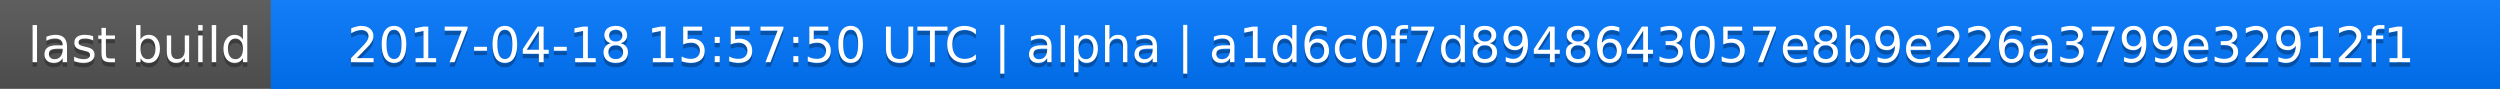
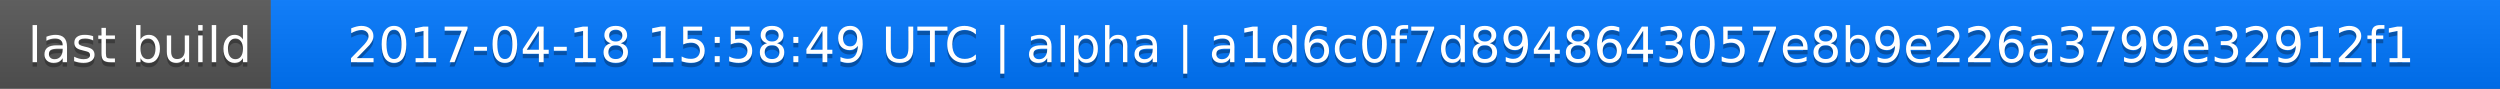
<svg xmlns="http://www.w3.org/2000/svg" width="563" height="20">
  <linearGradient id="a" x2="0" y2="100%">
    <stop offset="0" stop-color="#bbb" stop-opacity=".1" />
    <stop offset="1" stop-opacity=".1" />
  </linearGradient>
  <rect rx="0" width="563" height="20" fill="#555" />
  <rect rx="0" x="61" width="502" height="20" fill="#07f" />
  <path fill="#07f" d="M61 0h4v20h-4z" />
  <rect rx="0" width="563" height="20" fill="url(#a)" />
  <g fill="#fff" text-anchor="middle" font-family="DejaVu Sans,Verdana,Geneva,sans-serif" font-size="11">
    <text x="31.5" y="15" fill="#010101" fill-opacity=".3">last build</text>
    <text x="31.5" y="14">last build</text>
-     <text x="311" y="15" fill="#010101" fill-opacity=".3">2017-04-18 15:57:50 UTC | alpha | a1d6c0f7d8948643057e8b9e226a3799e32912f1</text>
-     <text x="311" y="14">2017-04-18 15:57:50 UTC | alpha | a1d6c0f7d8948643057e8b9e226a3799e32912f1</text>
+     <text x="311" y="15" fill="#010101" fill-opacity=".3">2017-04-18 15:58:49 UTC | alpha | a1d6c0f7d8948643057e8b9e226a3799e32912f1</text>
+     <text x="311" y="14">2017-04-18 15:58:49 UTC | alpha | a1d6c0f7d8948643057e8b9e226a3799e32912f1</text>
  </g>
</svg>
